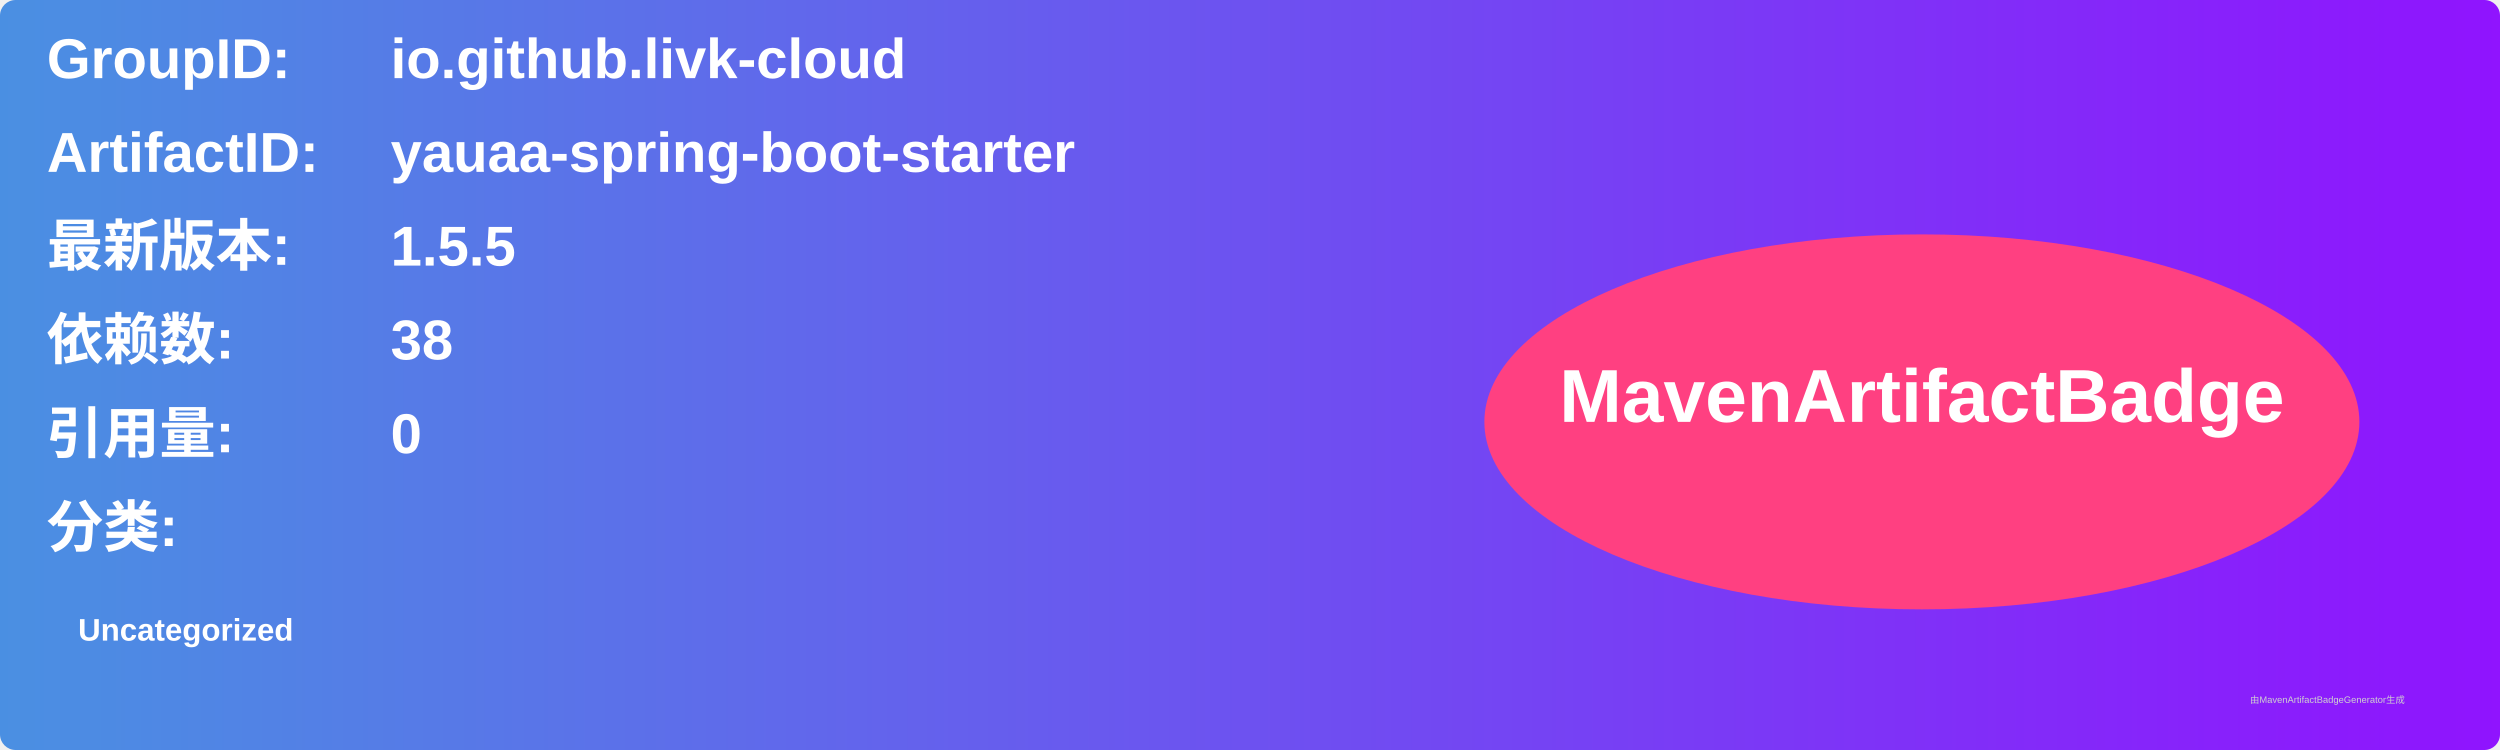
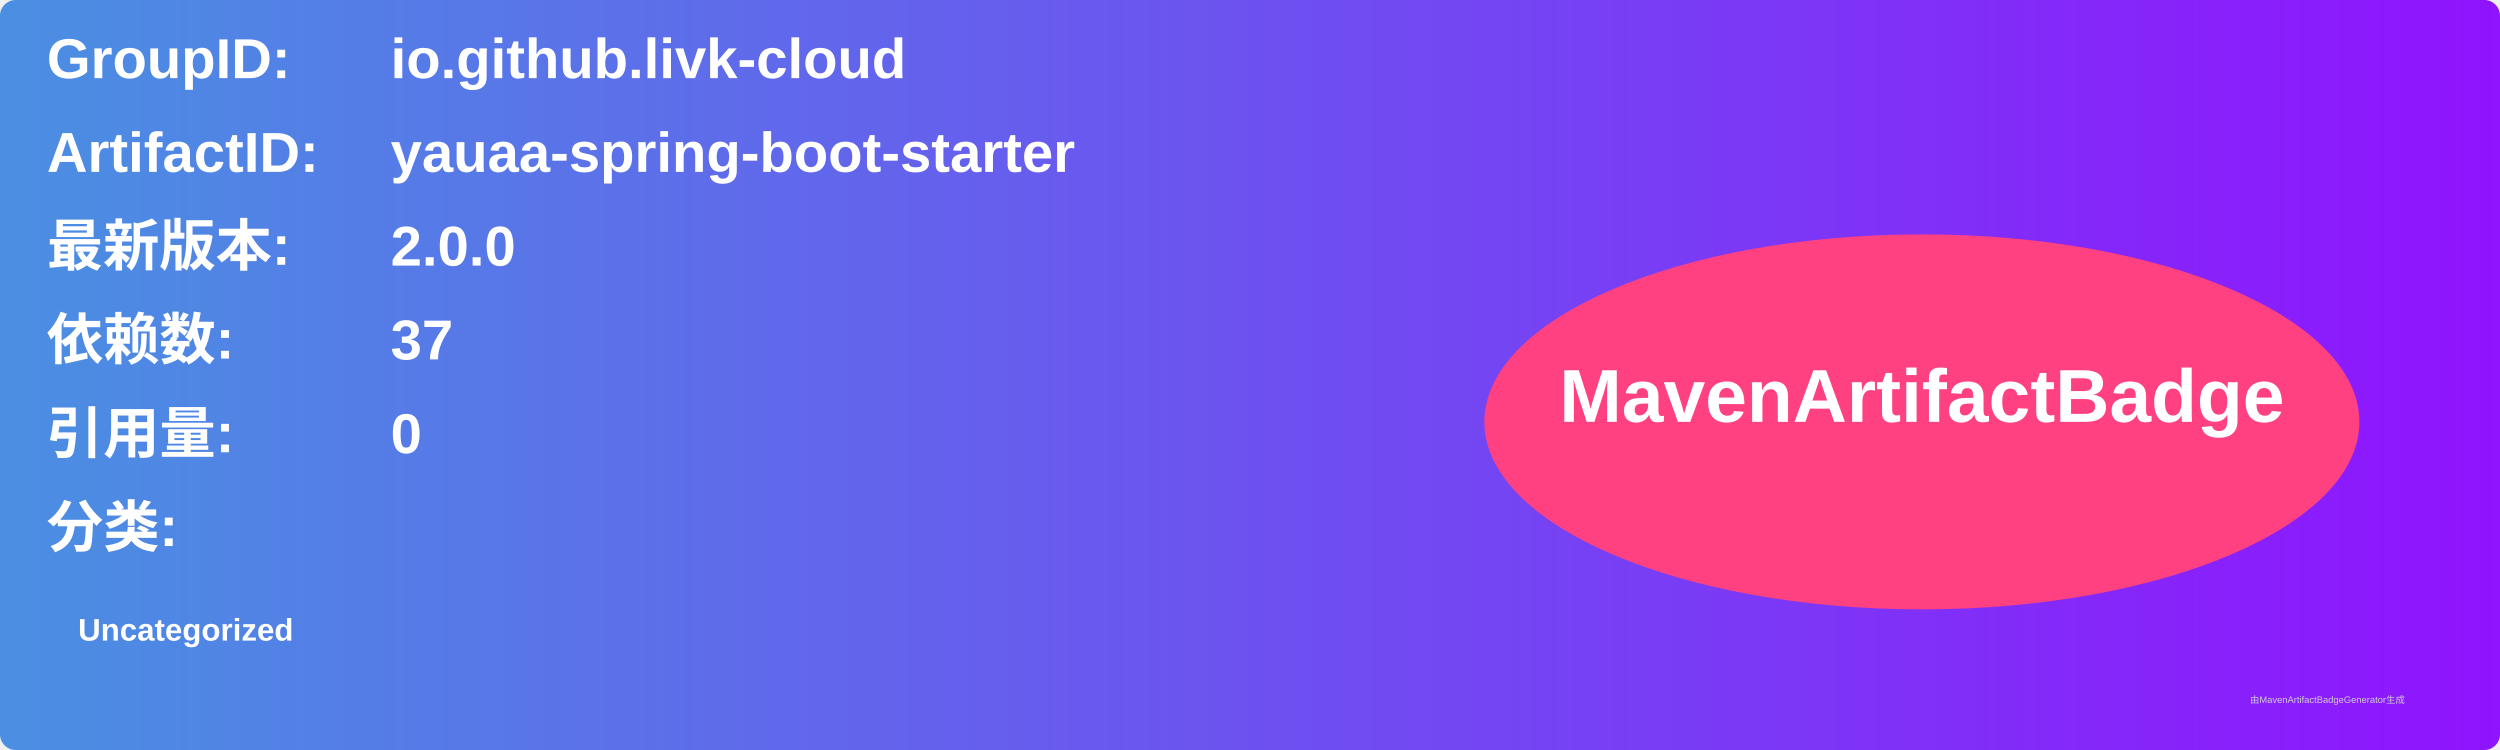
<svg xmlns="http://www.w3.org/2000/svg" width="800" height="240" viewBox="0 0 800 240">
  <linearGradient id="grad" x1="0%" y1="0%" x2="100%" y2="0%">
    <stop offset="0%" stop-color="#4a90e2" />
    <stop offset="100%" stop-color="#9013fe" />
  </linearGradient>
  <rect width="100%" height="100%" rx="5" ry="5" fill="url(#grad)" />
  <g transform="translate(15, 15)">
    <text x="0" y="10" font-family="Arial" font-size="18" fill="white" font-weight="bold" width="260">GroupID:</text>
    <text x="110" y="10" font-family="Arial" font-size="18" fill="white" font-weight="bold" width="460">io.github.livk-cloud</text>
    <text x="0" y="40" font-family="Arial" font-size="18" fill="white" font-weight="bold" width="260">ArtifactID:</text>
    <text x="110" y="40" font-family="Arial" font-size="18" fill="white" font-weight="bold" width="460">yauaa-spring-boot-starter</text>
    <text x="0" y="70" font-family="Arial" font-size="18" fill="white" font-weight="bold">最新版本:</text>
    <text x="110" y="70" font-family="Arial" font-size="18" fill="white" font-weight="bold">
-       <tspan font-weight="bold">1.5.5</tspan>
+       <tspan font-weight="bold">2.0.0</tspan>
    </text>
    <text x="0" y="100" font-family="Arial" font-size="18" fill="white" font-weight="bold">依赖数: </text>
    <text x="110" y="100" font-family="Arial" font-size="18" fill="white">
-       <tspan font-weight="bold">38</tspan>
+       <tspan font-weight="bold">37</tspan>
    </text>
    <text x="0" y="130" font-family="Arial" font-size="18" fill="white" font-weight="bold">引用量: </text>
    <text x="110" y="130" font-family="Arial" font-size="18" fill="white">
      <tspan font-weight="bold">0</tspan>
    </text>
    <text x="0" y="160" font-family="Arial" font-size="18" fill="white" font-weight="bold">分类:</text>
    <text x="10" y="190" font-family="Arial" font-size="10" fill="white">
      <tspan font-weight="bold">Uncategorized</tspan>
    </text>
    <ellipse cx="600" cy="120" rx="140" ry="60" fill="#ff4081" />
    <text x="600" y="120" text-anchor="middle" font-family="Arial" font-size="24" fill="white" font-weight="bold">MavenArtifactBadge</text>
  </g>
  <text x="720" y="225" font-family="Arial" font-size="3" fill="#d0d0d0">由MavenArtifactBadgeGenerator生成</text>
</svg>
